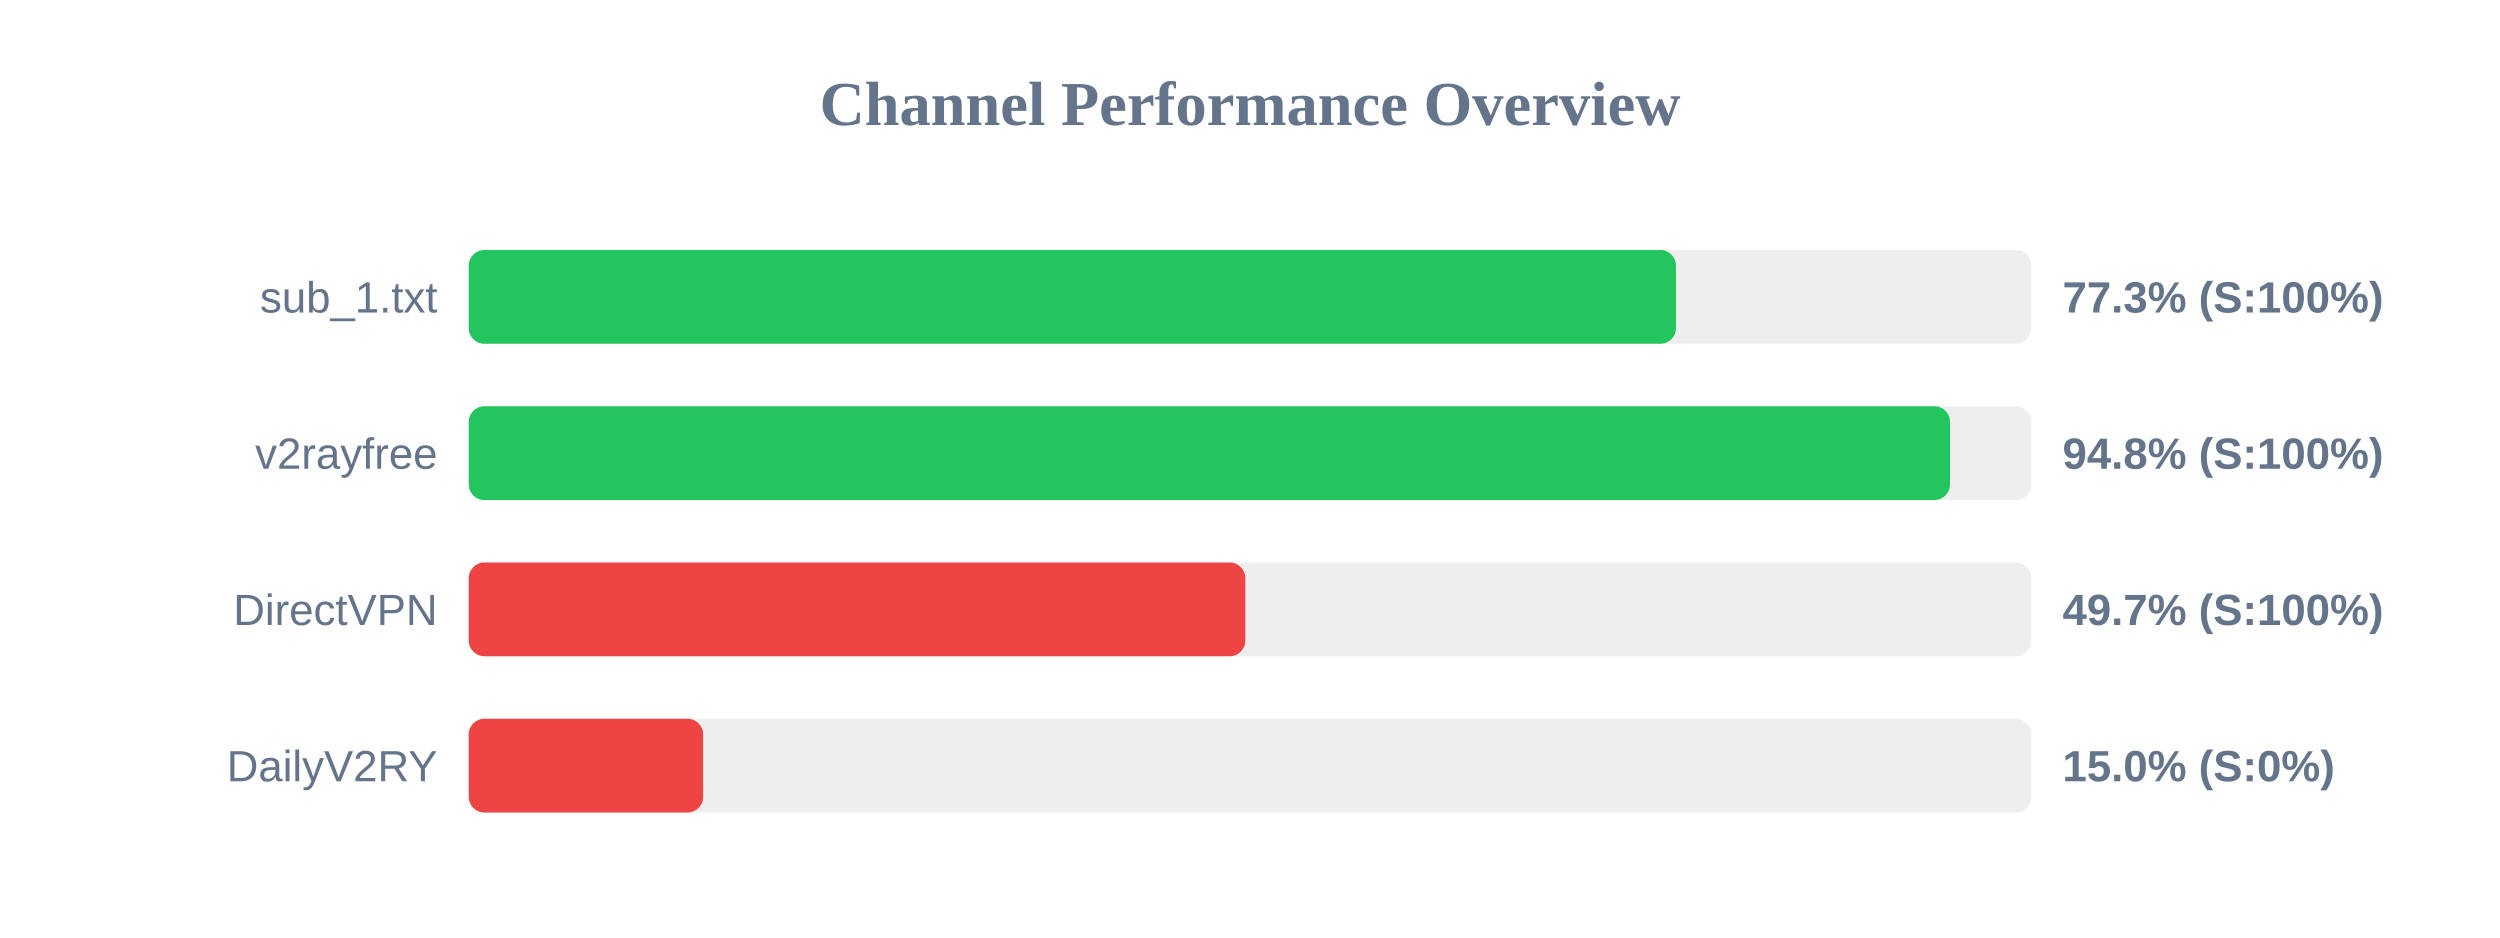
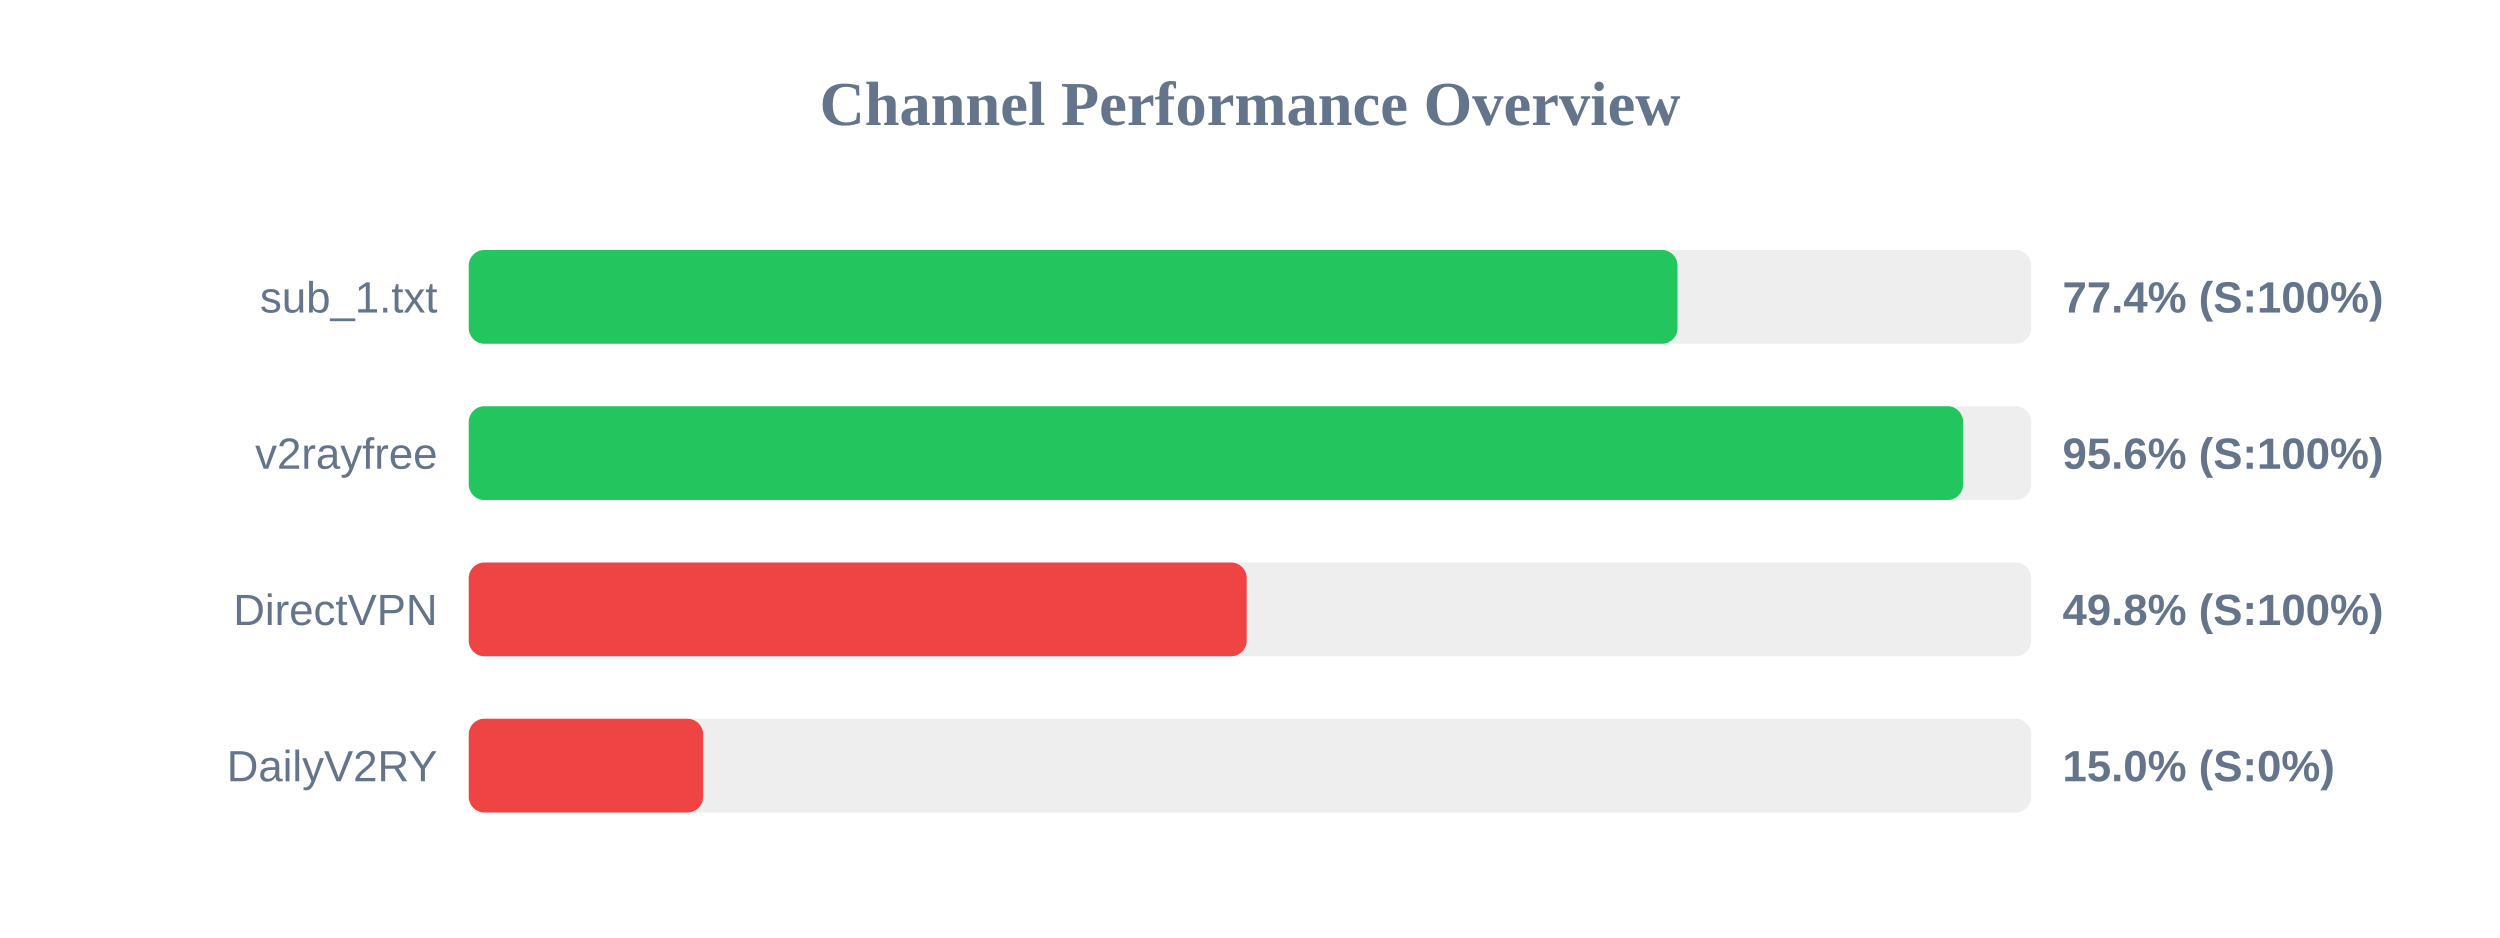
<svg xmlns="http://www.w3.org/2000/svg" width="800" height="300" version="1.1">
  <style>
        .row { font: 14px Arial; fill: #64748b; }
        .score { font: bold 14px Arial; fill: #64748b; }
    </style>
  <text x="400" y="40" text-anchor="middle" font-size="20px" font-weight="bold" fill="#64748b">Channel Performance Overview</text>
  <rect x="150" y="80" width="500" height="30" fill="#eee" rx="5" />
-   <rect x="150" y="80" width="386.3" height="30" fill="#22c55e" rx="5" />
+   <rect x="150" y="80" width="386.8" height="30" fill="#22c55e" rx="5" />
  <text x="140" y="100" text-anchor="end" class="row">sub_1.txt</text>
-   <text x="660" y="100" text-anchor="start" class="score">77.3% (S:100%)</text>
+   <text x="660" y="100" text-anchor="start" class="score">77.4% (S:100%)</text>
  <rect x="150" y="130" width="500" height="30" fill="#eee" rx="5" />
-   <rect x="150" y="130" width="474.0" height="30" fill="#22c55e" rx="5" />
+   <rect x="150" y="130" width="478.2" height="30" fill="#22c55e" rx="5" />
  <text x="140" y="150" text-anchor="end" class="row">v2rayfree</text>
-   <text x="660" y="150" text-anchor="start" class="score">94.8% (S:100%)</text>
+   <text x="660" y="150" text-anchor="start" class="score">95.6% (S:100%)</text>
  <rect x="150" y="180" width="500" height="30" fill="#eee" rx="5" />
-   <rect x="150" y="180" width="248.5" height="30" fill="#ef4444" rx="5" />
+   <rect x="150" y="180" width="248.95" height="30" fill="#ef4444" rx="5" />
  <text x="140" y="200" text-anchor="end" class="row">DirectVPN</text>
-   <text x="660" y="200" text-anchor="start" class="score">49.7% (S:100%)</text>
+   <text x="660" y="200" text-anchor="start" class="score">49.8% (S:100%)</text>
  <rect x="150" y="230" width="500" height="30" fill="#eee" rx="5" />
  <rect x="150" y="230" width="75.0" height="30" fill="#ef4444" rx="5" />
  <text x="140" y="250" text-anchor="end" class="row">DailyV2RY</text>
  <text x="660" y="250" text-anchor="start" class="score">15.0% (S:0%)</text>
</svg>
